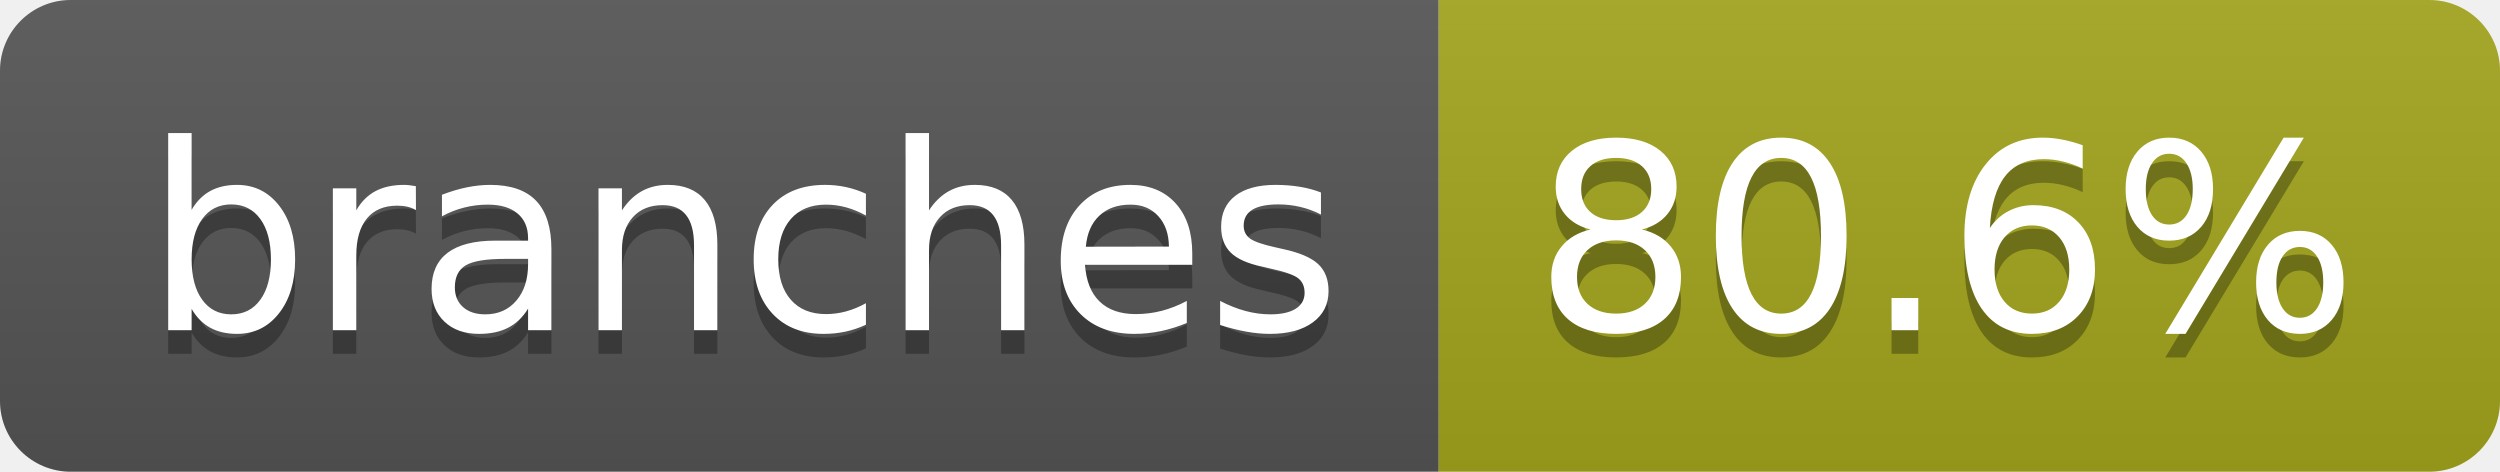
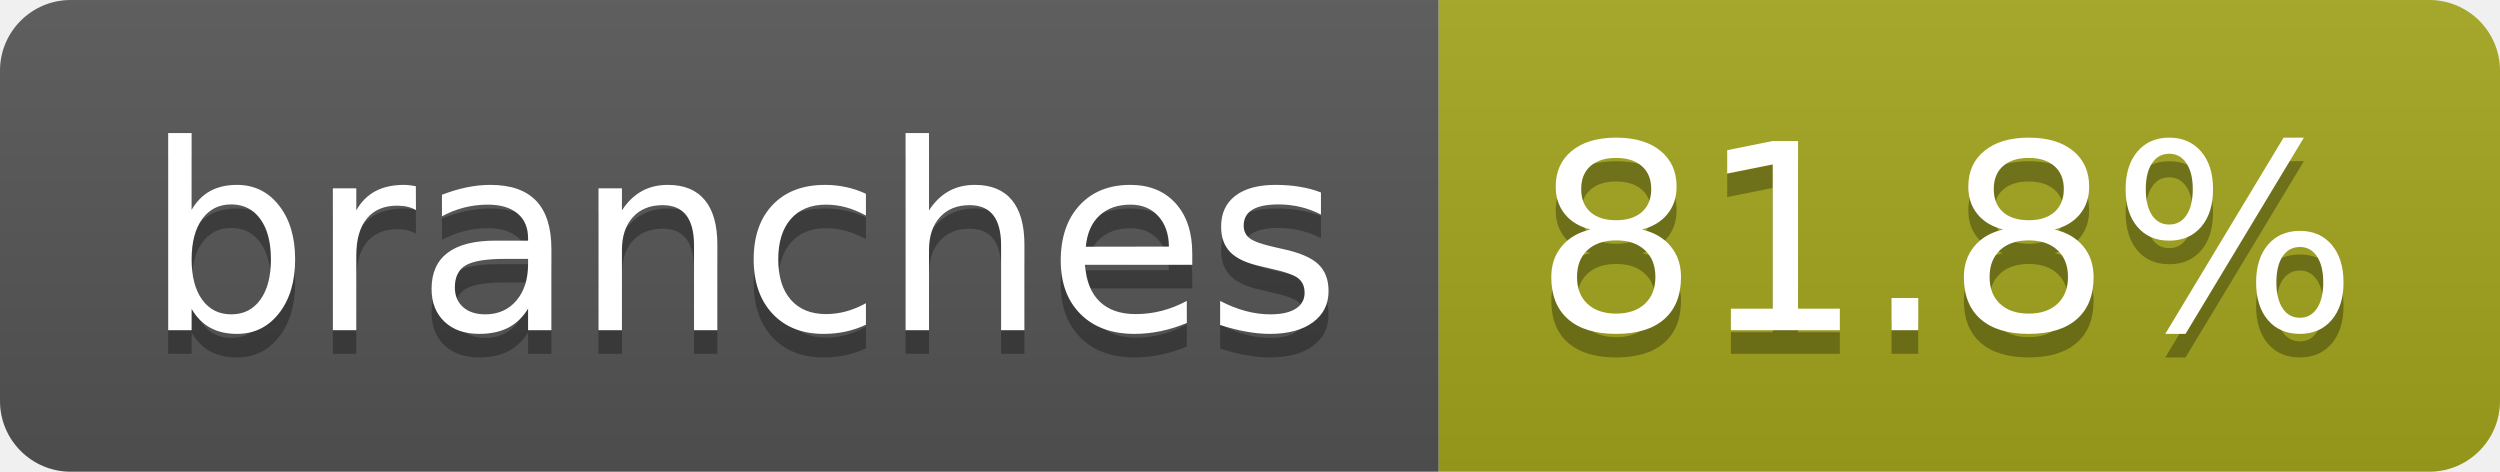
- <svg xmlns="http://www.w3.org/2000/svg" width="106" height="20" role="img" aria-label="branches: 80.6%">
+ <svg xmlns="http://www.w3.org/2000/svg" width="106" height="20" role="img" aria-label="branches: 81.8%">
  <linearGradient id="s" x2="0" y2="100%">
    <stop offset="0" stop-color="#bbb" stop-opacity=".1" />
    <stop offset="1" stop-opacity=".1" />
  </linearGradient>
  <clipPath id="r">
    <rect width="106" height="20" rx="3" fill="#fff" />
  </clipPath>
  <g clip-path="url(#r)">
    <rect width="61" height="20" fill="#555" />
    <rect x="61" width="45" height="20" fill="#a4a61d" />
    <rect width="106" height="20" fill="url(#s)" />
  </g>
  <g fill="#fff" text-anchor="middle" font-family="Verdana,Geneva,DejaVu Sans,sans-serif" text-rendering="geometricPrecision" font-size="110">
    <text aria-hidden="true" x="315" y="150" fill="#010101" fill-opacity=".3" transform="scale(.1)" textLength="507">branches</text>
    <text x="315" y="140" transform="scale(.1)" fill="#fff" textLength="507">branches</text>
-     <text aria-hidden="true" x="825" y="150" fill="#010101" fill-opacity=".3" transform="scale(.1)" textLength="350">80.6%</text>
-     <text x="825" y="140" transform="scale(.1)" fill="#fff" textLength="350">80.6%</text>
+     <text aria-hidden="true" x="825" y="150" fill="#010101" fill-opacity=".3" transform="scale(.1)" textLength="350">81.8%</text>
+     <text x="825" y="140" transform="scale(.1)" fill="#fff" textLength="350">81.8%</text>
  </g>
</svg>
